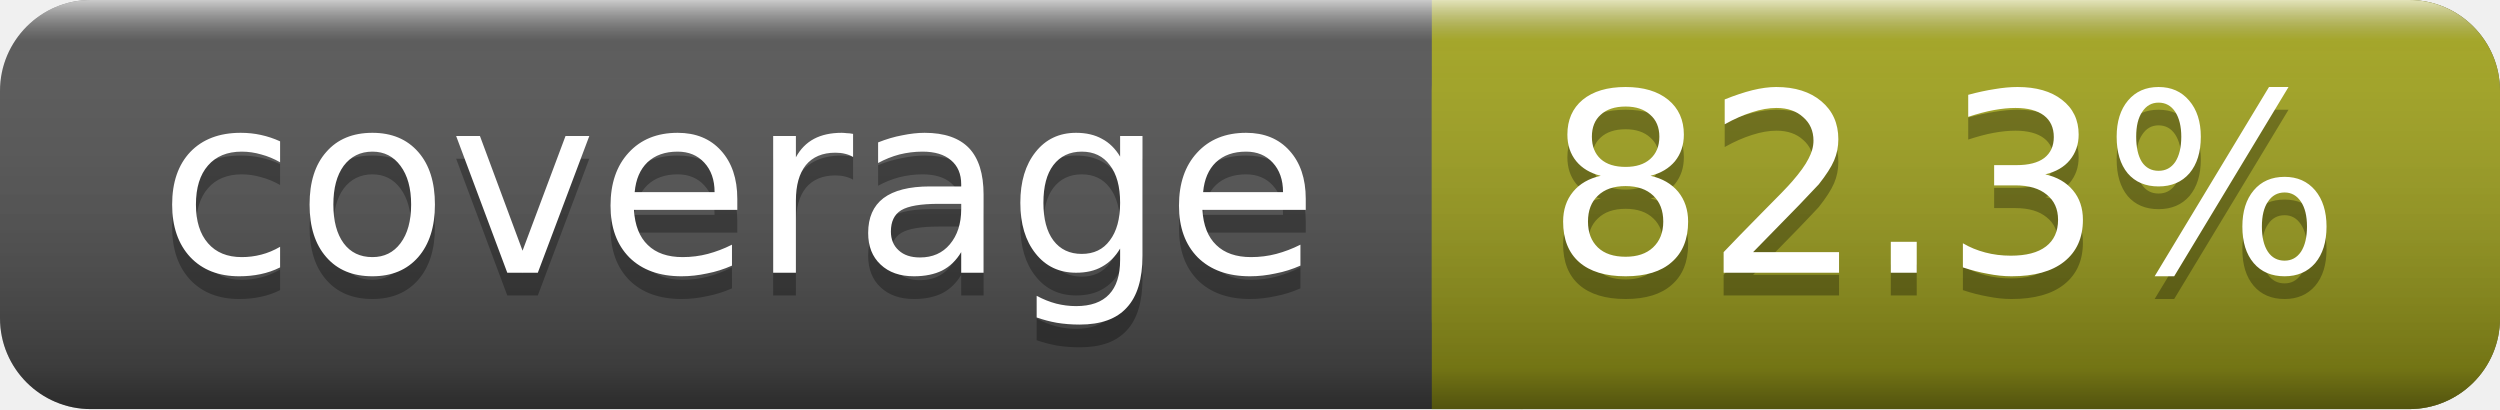
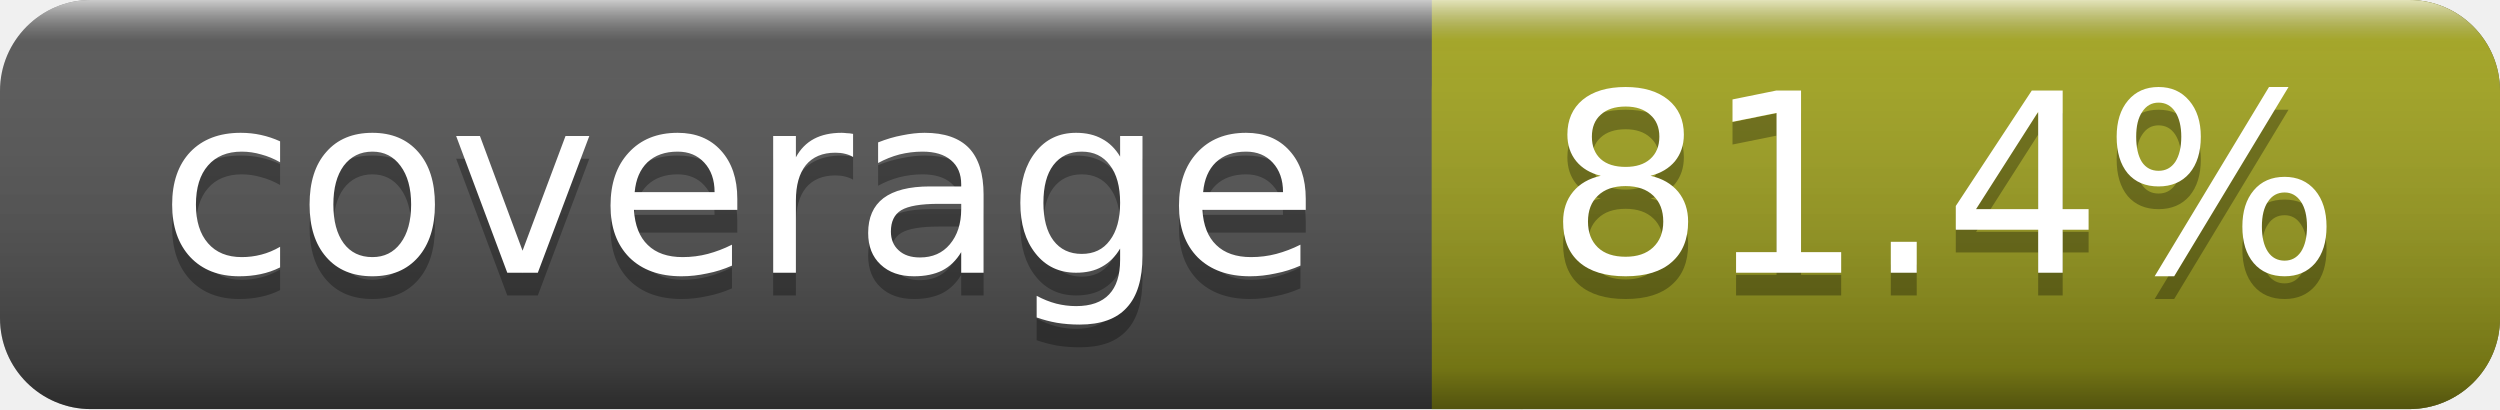
<svg xmlns="http://www.w3.org/2000/svg" width="110" height="18">
  <linearGradient id="a" x2="0" y2="100%">
    <stop offset="0" stop-color="#fff" stop-opacity=".7" />
    <stop offset=".1" stop-color="#aaa" stop-opacity=".1" />
    <stop offset=".9" stop-opacity=".3" />
    <stop offset="1" stop-opacity=".5" />
  </linearGradient>
  <rect rx="4" width="110" height="18" fill="#555" />
  <rect rx="4" x="63" width="47" height="18" fill="#a4a61d" />
  <path fill="#a4a61d" d="M63 0h4v18h-4z" />
  <rect rx="4" width="110" height="18" fill="url(#a)" />
  <g fill="#fff" text-anchor="middle" font-family="DejaVu Sans,Verdana,Geneva,sans-serif" font-size="11">
    <text x="32.5" y="13" fill="#010101" fill-opacity=".3">coverage</text>
    <text x="32.5" y="12">coverage</text>
-     <text x="85.5" y="13" fill="#010101" fill-opacity=".3">82.3%</text>
-     <text x="85.5" y="12">82.3%</text>
+     <text x="85.5" y="13" fill="#010101" fill-opacity=".3">81.4%</text>
+     <text x="85.5" y="12">81.4%</text>
  </g>
</svg>
